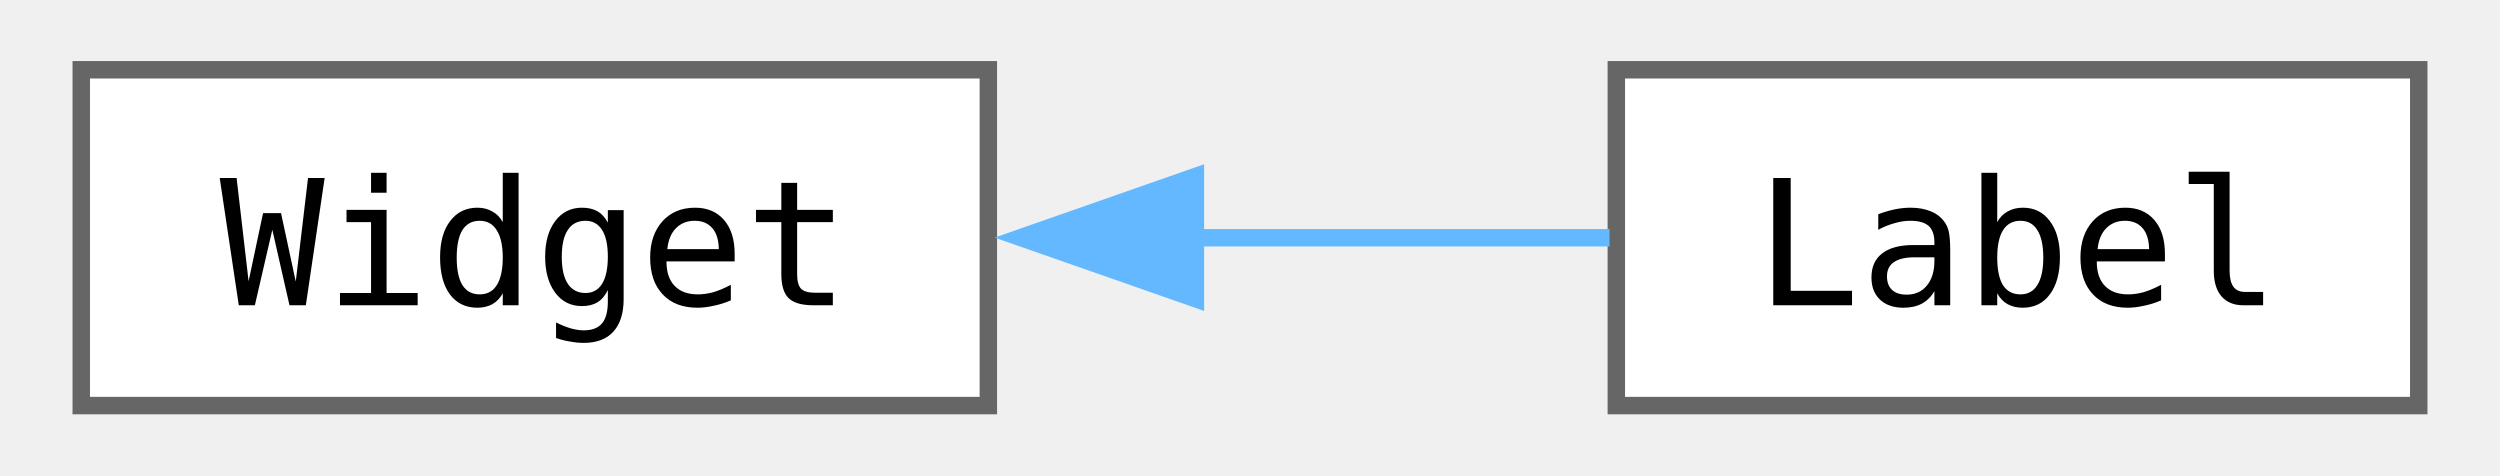
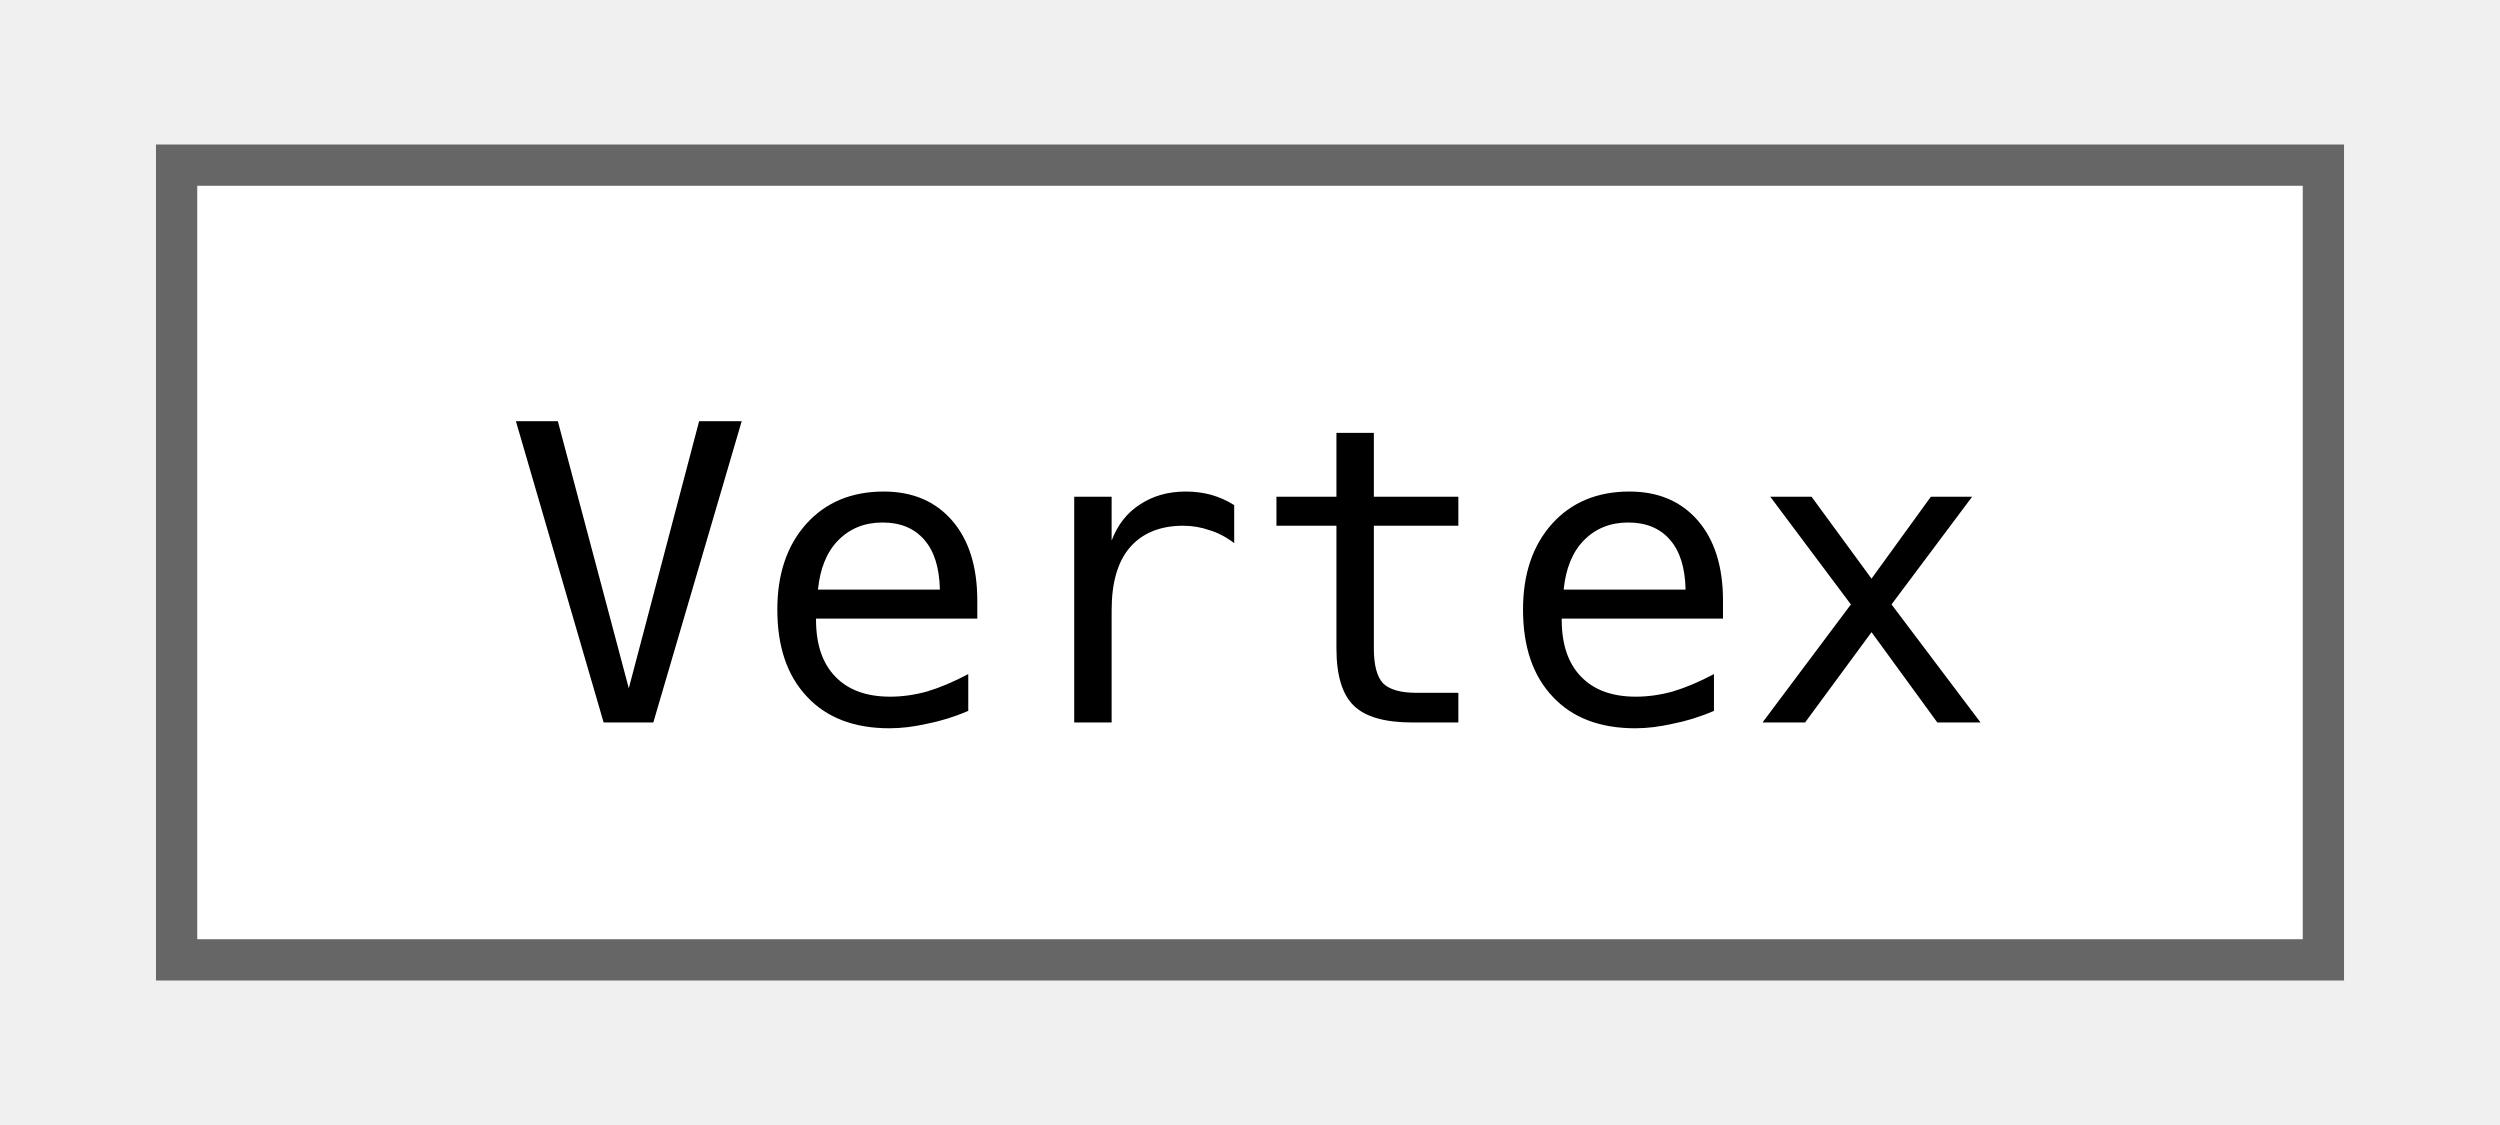
- <svg xmlns="http://www.w3.org/2000/svg" xmlns:xlink="http://www.w3.org/1999/xlink" width="142pt" height="27pt" viewBox="0.00 0.00 142.00 27.25">
+ <svg xmlns="http://www.w3.org/2000/svg" xmlns:xlink="http://www.w3.org/1999/xlink" width="60pt" height="27pt" viewBox="0.00 0.00 60.00 27.25">
  <g id="graph0" class="graph" transform="scale(1 1) rotate(0) translate(4 23.25)">
    <g id="Node000000" class="node">
      <g id="a_Node000000">
-         <a xlink:href="classjngl_1_1Widget.html" target="_top" xlink:title=" ">
+         <a xlink:href="structjngl_1_1Vertex.html" target="_top" xlink:title="Position and texture coordinates.">
          <polygon fill="white" stroke="#666666" points="52,-19.25 0,-19.25 0,0 52,0 52,-19.25" />
-           <text text-anchor="middle" x="26" y="-5.75" font-family="ui-monospace,monospace" font-size="10.00">Widget</text>
-         </a>
-       </g>
-     </g>
-     <g id="Node000001" class="node">
-       <g id="a_Node000001">
-         <a xlink:href="classjngl_1_1Label.html" target="_top" xlink:title="Simple Widget displaying a line of text.">
-           <polygon fill="white" stroke="#666666" points="134,-19.25 88,-19.25 88,0 134,0 134,-19.25" />
-           <text text-anchor="middle" x="111" y="-5.75" font-family="ui-monospace,monospace" font-size="10.00">Label</text>
-         </a>
-       </g>
-     </g>
-     <g id="edge12_Node000000_Node000001" class="edge">
-       <g id="a_edge12_Node000000_Node000001">
-         <a xlink:title=" ">
-           <path fill="none" stroke="#63b8ff" d="M63.61,-9.62C71.78,-9.62 80.22,-9.62 87.61,-9.62" />
-           <polygon fill="#63b8ff" stroke="#63b8ff" points="63.87,-6.13 53.87,-9.63 63.87,-13.13 63.87,-6.13" />
+           <text text-anchor="middle" x="26" y="-5.75" font-family="ui-monospace,monospace" font-size="10.00">Vertex</text>
        </a>
      </g>
    </g>
  </g>
</svg>
